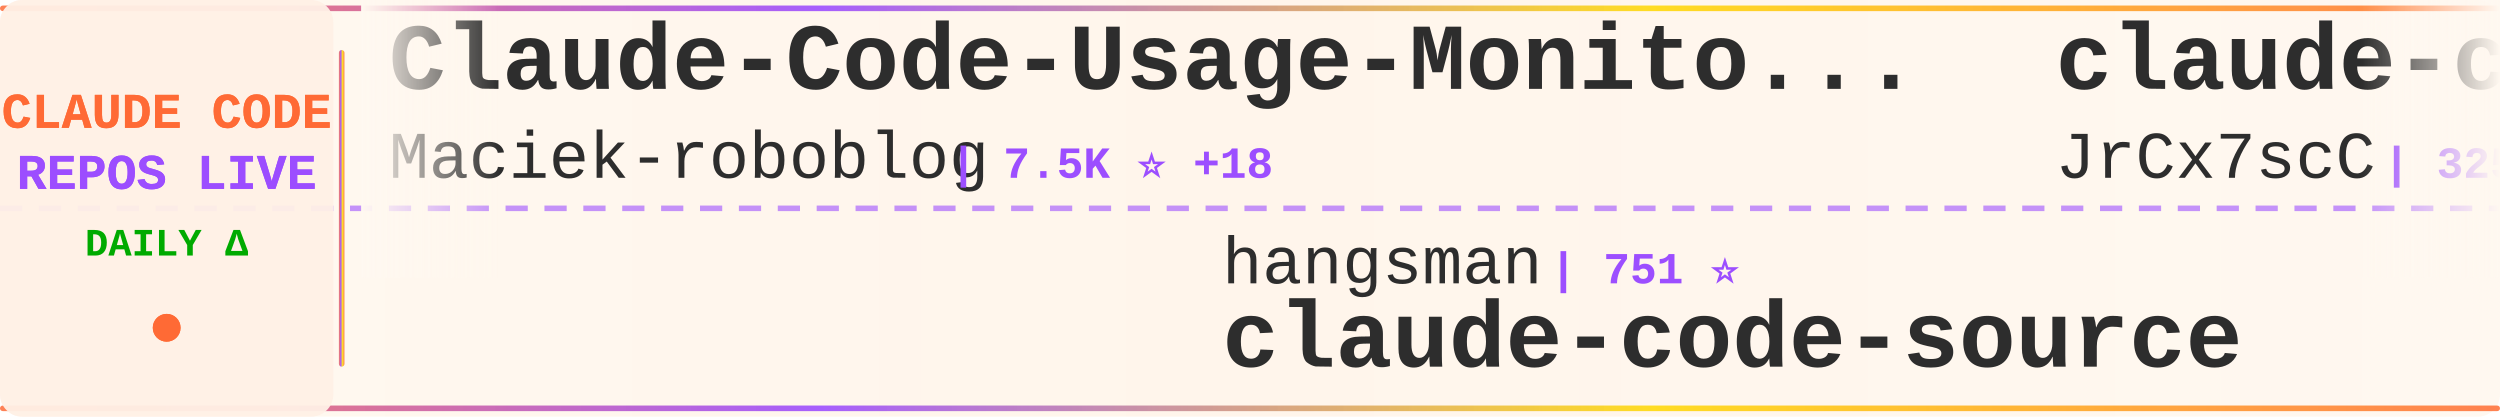
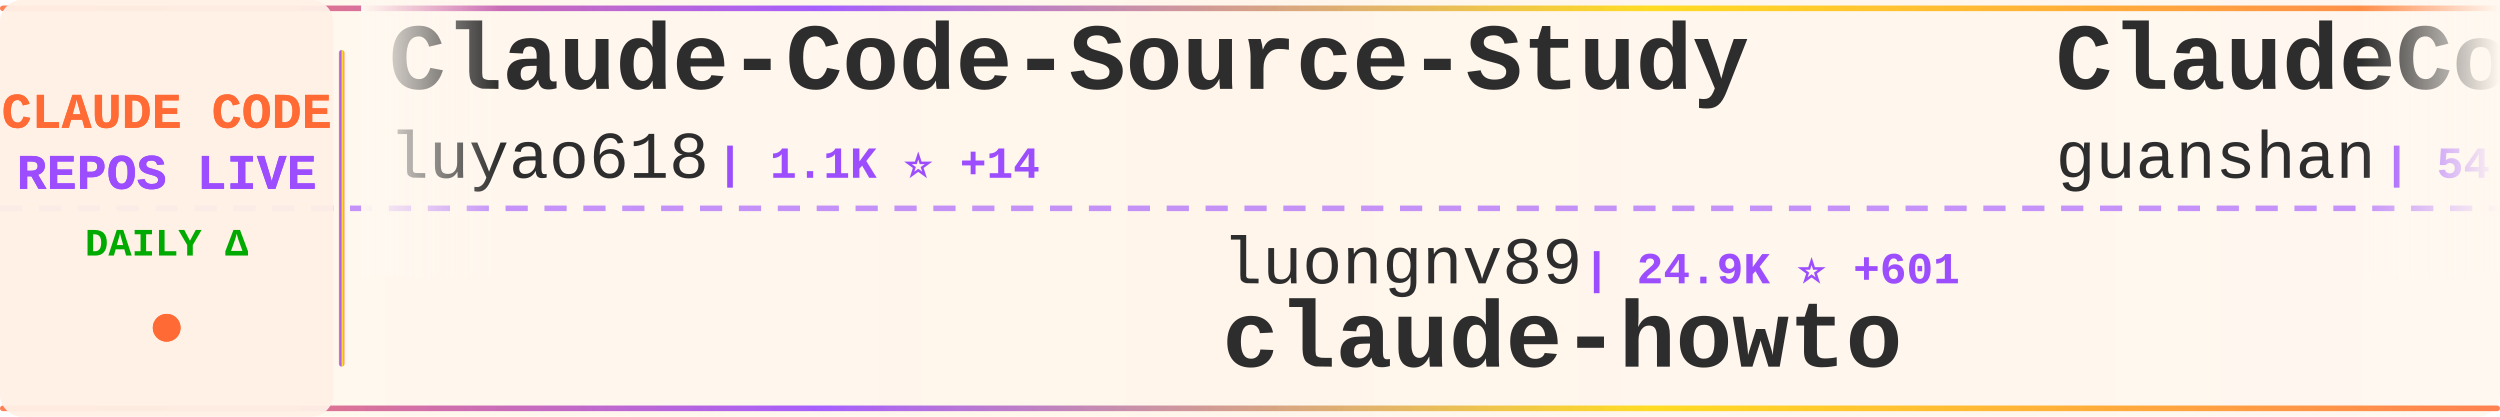
<svg xmlns="http://www.w3.org/2000/svg" width="900" height="150">
  <defs>
    <linearGradient id="tickerBg" x1="0%" y1="0%" x2="100%" y2="0%">
      <stop offset="0%" style="stop-color:#fff8f0;stop-opacity:0.98" />
      <stop offset="50%" style="stop-color:#fff5eb;stop-opacity:1" />
      <stop offset="100%" style="stop-color:#fff8f0;stop-opacity:0.98" />
    </linearGradient>
    <linearGradient id="borderGrad" x1="0%" y1="0%" x2="100%" y2="0%">
      <stop offset="0%" style="stop-color:#FF6B35;stop-opacity:0.85">
        <animate attributeName="stop-opacity" values="0.85;1;0.85" dur="2s" repeatCount="indefinite" />
      </stop>
      <stop offset="33%" style="stop-color:#9C4EFF;stop-opacity:0.9">
        <animate attributeName="stop-opacity" values="0.9;1;0.9" dur="2.2s" repeatCount="indefinite" />
      </stop>
      <stop offset="66%" style="stop-color:#FFD700;stop-opacity:0.85">
        <animate attributeName="stop-opacity" values="0.85;1;0.85" dur="1.8s" repeatCount="indefinite" />
      </stop>
      <stop offset="100%" style="stop-color:#FF6B35;stop-opacity:0.85">
        <animate attributeName="stop-opacity" values="0.85;1;0.85" dur="2s" repeatCount="indefinite" />
      </stop>
    </linearGradient>
    <filter id="textGlow">
      <feGaussianBlur stdDeviation="0.15" result="coloredBlur" />
      <feMerge>
        <feMergeNode in="coloredBlur" />
        <feMergeNode in="SourceGraphic" />
      </feMerge>
    </filter>
    <filter id="metricGlow">
      <feGaussianBlur stdDeviation="0.2" result="coloredBlur" />
      <feMerge>
        <feMergeNode in="coloredBlur" />
        <feMergeNode in="SourceGraphic" />
      </feMerge>
    </filter>
    <linearGradient id="leftFade" x1="0%" y1="0%" x2="100%" y2="0%">
      <stop offset="0%" style="stop-color:#fff8f0;stop-opacity:1" />
      <stop offset="100%" style="stop-color:#fff8f0;stop-opacity:0" />
    </linearGradient>
    <linearGradient id="rightFade" x1="0%" y1="0%" x2="100%" y2="0%">
      <stop offset="0%" style="stop-color:#fff8f0;stop-opacity:0" />
      <stop offset="100%" style="stop-color:#fff8f0;stop-opacity:1" />
    </linearGradient>
  </defs>
  <rect width="900" height="150" fill="url(#tickerBg)" rx="8" />
  <rect x="0" y="2" width="900" height="2" fill="url(#borderGrad)" rx="1" />
  <rect x="0" y="146" width="900" height="2" fill="url(#borderGrad)" rx="1" />
  <line x1="0" y1="75" x2="900" y2="75" stroke="#9C4EFF" stroke-width="2" stroke-dasharray="8 6" opacity="0.6" />
  <rect x="0" y="0" width="120" height="150" fill="#fff0e6" opacity="0.95" rx="8" />
  <text x="60" y="46" font-family="'Courier New', monospace" font-size="18" font-weight="bold" fill="#FF6B35" text-anchor="middle" filter="url(#textGlow)">
    CLAUDE CODE
  </text>
  <text x="60" y="68" font-family="'Courier New', monospace" font-size="18" font-weight="bold" fill="#9C4EFF" text-anchor="middle" filter="url(#textGlow)">
    REPOS LIVE
  </text>
  <text x="60" y="92" font-family="'Courier New', monospace" font-size="14" font-weight="bold" fill="#00aa00" text-anchor="middle">
    DAILY Δ
  </text>
  <circle cx="60" cy="118" r="5" fill="#FF6B35" filter="url(#metricGlow)">
    <animate attributeName="r" values="4;6;4" dur="1.5s" repeatCount="indefinite" />
    <animate attributeName="opacity" values="0.6;1;0.6" dur="1.5s" repeatCount="indefinite" />
  </circle>
  <rect x="122" y="18" width="2" height="114" fill="url(#borderGrad)" rx="1" />
  <clipPath id="tickerClip">
    <rect x="130" y="0" width="770" height="150" />
  </clipPath>
  <g clip-path="url(#tickerClip)">
    <g id="tickerItems">
      <animateTransform attributeName="transform" attributeType="XML" type="translate" from="0 0" to="-3000 0" dur="54s" repeatCount="indefinite" />
      <g transform="translate(0, 0)">
-         <text x="140" y="32" font-family="'Courier New', monospace" font-size="34" font-weight="bold" fill="#2d2d2d">Claude-Code-Usage-Monito...</text>
-         <text x="140" y="64" font-family="'Courier New', monospace" font-size="24" font-weight="normal" fill="#2d2d2d" opacity="1.0">Maciek-roboblog</text>
-         <text x="342" y="64" font-family="'Courier New', monospace" font-size="16" font-weight="bold" fill="#9C4EFF"> | 7.5K ⭐ +18</text>
+         <text x="140" y="32" font-family="'Courier New', monospace" font-size="34" font-weight="bold" fill="#2d2d2d">Claude-Code-Source-Study</text>
+         <text x="140" y="64" font-family="'Courier New', monospace" font-size="24" font-weight="normal" fill="#2d2d2d" opacity="1.0">luyao618</text>
+         <text x="258" y="64" font-family="'Courier New', monospace" font-size="16" font-weight="bold" fill="#9C4EFF"> | 1.1K ⭐ +14</text>
      </g>
      <g transform="translate(300, 0)">
-         <text x="140" y="102" font-family="'Courier New', monospace" font-size="24" font-weight="normal" fill="#2d2d2d" opacity="1.0">hangsman</text>
-         <text x="258" y="102" font-family="'Courier New', monospace" font-size="16" font-weight="bold" fill="#9C4EFF"> | 751 ⭐</text>
-         <text x="140" y="132" font-family="'Courier New', monospace" font-size="34" font-weight="bold" fill="#2d2d2d">claude-code-source</text>
+         <text x="140" y="102" font-family="'Courier New', monospace" font-size="24" font-weight="normal" fill="#2d2d2d" opacity="1.0">luongnv89</text>
+         <text x="270" y="102" font-family="'Courier New', monospace" font-size="16" font-weight="bold" fill="#9C4EFF"> | 24.9K ⭐ +601</text>
+         <text x="140" y="132" font-family="'Courier New', monospace" font-size="34" font-weight="bold" fill="#2d2d2d">claude-howto</text>
      </g>
      <g transform="translate(600, 0)">
-         <text x="140" y="32" font-family="'Courier New', monospace" font-size="34" font-weight="bold" fill="#2d2d2d">claude-code-source</text>
-         <text x="140" y="64" font-family="'Courier New', monospace" font-size="24" font-weight="normal" fill="#2d2d2d" opacity="1.0">JrCx7scC</text>
-         <text x="258" y="64" font-family="'Courier New', monospace" font-size="16" font-weight="bold" fill="#9C4EFF"> | 325 ⭐ +4</text>
+         <text x="140" y="32" font-family="'Courier New', monospace" font-size="34" font-weight="bold" fill="#2d2d2d">ClaudeCode</text>
+         <text x="140" y="64" font-family="'Courier New', monospace" font-size="24" font-weight="normal" fill="#2d2d2d" opacity="1.0">guanshan</text>
+         <text x="258" y="64" font-family="'Courier New', monospace" font-size="16" font-weight="bold" fill="#9C4EFF"> | 54 ⭐</text>
      </g>
      <g transform="translate(900, 0)">
-         <text x="140" y="102" font-family="'Courier New', monospace" font-size="24" font-weight="normal" fill="#2d2d2d" opacity="1.0">garrytan</text>
-         <text x="258" y="102" font-family="'Courier New', monospace" font-size="16" font-weight="bold" fill="#9C4EFF"> | 69.4K ⭐ +703</text>
-         <text x="140" y="132" font-family="'Courier New', monospace" font-size="34" font-weight="bold" fill="#2d2d2d">gstack</text>
-       </g>
-       <g transform="translate(1200, 0)">
-         <text x="140" y="32" font-family="'Courier New', monospace" font-size="34" font-weight="bold" fill="#2d2d2d">claude-code-webui</text>
-         <text x="140" y="64" font-family="'Courier New', monospace" font-size="24" font-weight="normal" fill="#2d2d2d" opacity="1.0">sugyan</text>
-         <text x="234" y="64" font-family="'Courier New', monospace" font-size="16" font-weight="bold" fill="#9C4EFF"> | 1.0K ⭐ +1</text>
-       </g>
-       <g transform="translate(1500, 0)">
-         <text x="140" y="102" font-family="'Courier New', monospace" font-size="24" font-weight="normal" fill="#2d2d2d" opacity="1.0">chauncygu</text>
-         <text x="270" y="102" font-family="'Courier New', monospace" font-size="16" font-weight="bold" fill="#9C4EFF"> | 2.0K ⭐ +30</text>
-         <text x="140" y="132" font-family="'Courier New', monospace" font-size="34" font-weight="bold" fill="#2d2d2d">collection-claude-code-s...</text>
-       </g>
-       <g transform="translate(1800, 0)">
-         <text x="140" y="32" font-family="'Courier New', monospace" font-size="34" font-weight="bold" fill="#2d2d2d">claude-code-reverse</text>
-         <text x="140" y="64" font-family="'Courier New', monospace" font-size="24" font-weight="normal" fill="#2d2d2d" opacity="1.0">Yuyz0112</text>
-         <text x="258" y="64" font-family="'Courier New', monospace" font-size="16" font-weight="bold" fill="#9C4EFF"> | 2.3K ⭐ +1</text>
-       </g>
-       <g transform="translate(2100, 0)">
        <text x="140" y="102" font-family="'Courier New', monospace" font-size="24" font-weight="normal" fill="#2d2d2d" opacity="1.0">zebbern</text>
        <text x="246" y="102" font-family="'Courier New', monospace" font-size="16" font-weight="bold" fill="#9C4EFF"> | 3.9K ⭐ +7</text>
        <text x="140" y="132" font-family="'Courier New', monospace" font-size="34" font-weight="bold" fill="#2d2d2d">claude-code-guide</text>
      </g>
+       <g transform="translate(1200, 0)">
+         <text x="140" y="32" font-family="'Courier New', monospace" font-size="34" font-weight="bold" fill="#2d2d2d">claude-code-source-build</text>
+         <text x="140" y="64" font-family="'Courier New', monospace" font-size="24" font-weight="normal" fill="#2d2d2d" opacity="1.0">andrew-kramer-inno</text>
+         <text x="378" y="64" font-family="'Courier New', monospace" font-size="16" font-weight="bold" fill="#9C4EFF"> | 563 ⭐ +1</text>
+       </g>
+       <g transform="translate(1500, 0)">
+         <text x="140" y="102" font-family="'Courier New', monospace" font-size="24" font-weight="normal" fill="#2d2d2d" opacity="1.0">qwibitai</text>
+         <text x="258" y="102" font-family="'Courier New', monospace" font-size="16" font-weight="bold" fill="#9C4EFF"> | 27.1K ⭐ +69</text>
+         <text x="140" y="132" font-family="'Courier New', monospace" font-size="34" font-weight="bold" fill="#2d2d2d">nanoclaw</text>
+       </g>
+       <g transform="translate(1800, 0)">
+         <text x="140" y="32" font-family="'Courier New', monospace" font-size="34" font-weight="bold" fill="#2d2d2d">cc-haha</text>
+         <text x="140" y="64" font-family="'Courier New', monospace" font-size="24" font-weight="normal" fill="#2d2d2d" opacity="1.0">NanmiCoder</text>
+         <text x="282" y="64" font-family="'Courier New', monospace" font-size="16" font-weight="bold" fill="#9C4EFF"> | 5.8K ⭐ +55</text>
+       </g>
+       <g transform="translate(2100, 0)">
+         <text x="140" y="102" font-family="'Courier New', monospace" font-size="24" font-weight="normal" fill="#2d2d2d" opacity="1.0">kodu-ai</text>
+         <text x="246" y="102" font-family="'Courier New', monospace" font-size="16" font-weight="bold" fill="#9C4EFF"> | 5.3K ⭐ +1</text>
+         <text x="140" y="132" font-family="'Courier New', monospace" font-size="34" font-weight="bold" fill="#2d2d2d">claude-coder</text>
+       </g>
      <g transform="translate(2400, 0)">
-         <text x="140" y="32" font-family="'Courier New', monospace" font-size="34" font-weight="bold" fill="#2d2d2d">claude-code-workflows</text>
-         <text x="140" y="64" font-family="'Courier New', monospace" font-size="24" font-weight="normal" fill="#2d2d2d" opacity="1.0">OneRedOak</text>
-         <text x="270" y="64" font-family="'Courier New', monospace" font-size="16" font-weight="bold" fill="#9C4EFF"> | 3.8K ⭐ +3</text>
+         <text x="140" y="32" font-family="'Courier New', monospace" font-size="34" font-weight="bold" fill="#2d2d2d">claude-code-hub</text>
+         <text x="140" y="64" font-family="'Courier New', monospace" font-size="24" font-weight="normal" fill="#2d2d2d" opacity="1.0">ding113</text>
+         <text x="246" y="64" font-family="'Courier New', monospace" font-size="16" font-weight="bold" fill="#9C4EFF"> | 2.4K ⭐ +12</text>
      </g>
      <g transform="translate(2700, 0)">
-         <text x="140" y="102" font-family="'Courier New', monospace" font-size="24" font-weight="normal" fill="#2d2d2d" opacity="1.0">oboard</text>
-         <text x="234" y="102" font-family="'Courier New', monospace" font-size="16" font-weight="bold" fill="#9C4EFF"> | 2.9K ⭐ +15</text>
-         <text x="140" y="132" font-family="'Courier New', monospace" font-size="34" font-weight="bold" fill="#2d2d2d">claude-code-rev</text>
+         <text x="140" y="102" font-family="'Courier New', monospace" font-size="24" font-weight="normal" fill="#2d2d2d" opacity="1.0">router-for-me</text>
+         <text x="318" y="102" font-family="'Courier New', monospace" font-size="16" font-weight="bold" fill="#9C4EFF"> | 24.9K ⭐ +282</text>
+         <text x="140" y="132" font-family="'Courier New', monospace" font-size="34" font-weight="bold" fill="#2d2d2d">CLIProxyAPI</text>
      </g>
      <g transform="translate(3000, 0)">
-         <text x="140" y="32" font-family="'Courier New', monospace" font-size="34" font-weight="bold" fill="#2d2d2d">Claude-Code-Usage-Monito...</text>
-         <text x="140" y="64" font-family="'Courier New', monospace" font-size="24" font-weight="normal" fill="#2d2d2d" opacity="1.0">Maciek-roboblog</text>
-         <text x="342" y="64" font-family="'Courier New', monospace" font-size="16" font-weight="bold" fill="#9C4EFF"> | 7.5K ⭐ +18</text>
+         <text x="140" y="32" font-family="'Courier New', monospace" font-size="34" font-weight="bold" fill="#2d2d2d">Claude-Code-Source-Study</text>
+         <text x="140" y="64" font-family="'Courier New', monospace" font-size="24" font-weight="normal" fill="#2d2d2d" opacity="1.0">luyao618</text>
+         <text x="258" y="64" font-family="'Courier New', monospace" font-size="16" font-weight="bold" fill="#9C4EFF"> | 1.1K ⭐ +14</text>
      </g>
      <g transform="translate(3300, 0)">
-         <text x="140" y="102" font-family="'Courier New', monospace" font-size="24" font-weight="normal" fill="#2d2d2d" opacity="1.0">hangsman</text>
-         <text x="258" y="102" font-family="'Courier New', monospace" font-size="16" font-weight="bold" fill="#9C4EFF"> | 751 ⭐</text>
-         <text x="140" y="132" font-family="'Courier New', monospace" font-size="34" font-weight="bold" fill="#2d2d2d">claude-code-source</text>
+         <text x="140" y="102" font-family="'Courier New', monospace" font-size="24" font-weight="normal" fill="#2d2d2d" opacity="1.0">luongnv89</text>
+         <text x="270" y="102" font-family="'Courier New', monospace" font-size="16" font-weight="bold" fill="#9C4EFF"> | 24.9K ⭐ +601</text>
+         <text x="140" y="132" font-family="'Courier New', monospace" font-size="34" font-weight="bold" fill="#2d2d2d">claude-howto</text>
      </g>
      <g transform="translate(3600, 0)">
-         <text x="140" y="32" font-family="'Courier New', monospace" font-size="34" font-weight="bold" fill="#2d2d2d">claude-code-source</text>
-         <text x="140" y="64" font-family="'Courier New', monospace" font-size="24" font-weight="normal" fill="#2d2d2d" opacity="1.0">JrCx7scC</text>
-         <text x="258" y="64" font-family="'Courier New', monospace" font-size="16" font-weight="bold" fill="#9C4EFF"> | 325 ⭐ +4</text>
+         <text x="140" y="32" font-family="'Courier New', monospace" font-size="34" font-weight="bold" fill="#2d2d2d">ClaudeCode</text>
+         <text x="140" y="64" font-family="'Courier New', monospace" font-size="24" font-weight="normal" fill="#2d2d2d" opacity="1.0">guanshan</text>
+         <text x="258" y="64" font-family="'Courier New', monospace" font-size="16" font-weight="bold" fill="#9C4EFF"> | 54 ⭐</text>
      </g>
      <g transform="translate(3900, 0)">
-         <text x="140" y="102" font-family="'Courier New', monospace" font-size="24" font-weight="normal" fill="#2d2d2d" opacity="1.0">garrytan</text>
-         <text x="258" y="102" font-family="'Courier New', monospace" font-size="16" font-weight="bold" fill="#9C4EFF"> | 69.4K ⭐ +703</text>
-         <text x="140" y="132" font-family="'Courier New', monospace" font-size="34" font-weight="bold" fill="#2d2d2d">gstack</text>
+         <text x="140" y="102" font-family="'Courier New', monospace" font-size="24" font-weight="normal" fill="#2d2d2d" opacity="1.0">zebbern</text>
+         <text x="246" y="102" font-family="'Courier New', monospace" font-size="16" font-weight="bold" fill="#9C4EFF"> | 3.9K ⭐ +7</text>
+         <text x="140" y="132" font-family="'Courier New', monospace" font-size="34" font-weight="bold" fill="#2d2d2d">claude-code-guide</text>
      </g>
    </g>
  </g>
  <rect x="130" y="0" width="50" height="100" fill="url(#leftFade)" />
  <rect x="850" y="0" width="50" height="100" fill="url(#rightFade)" />
</svg>
